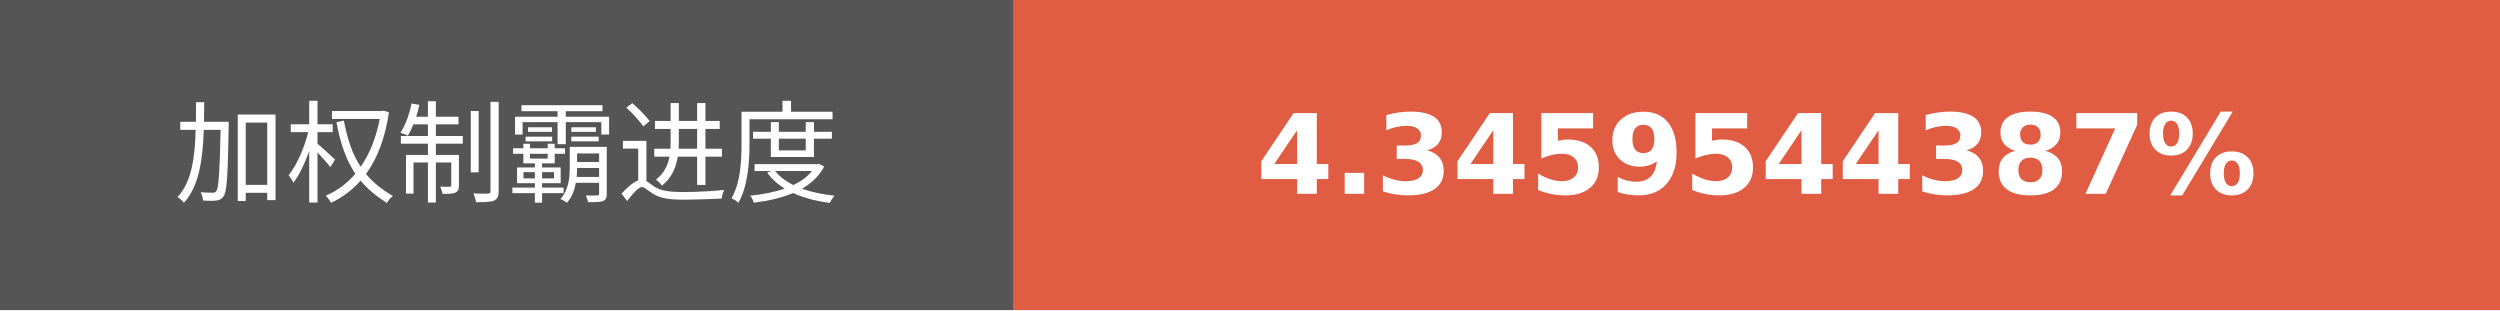
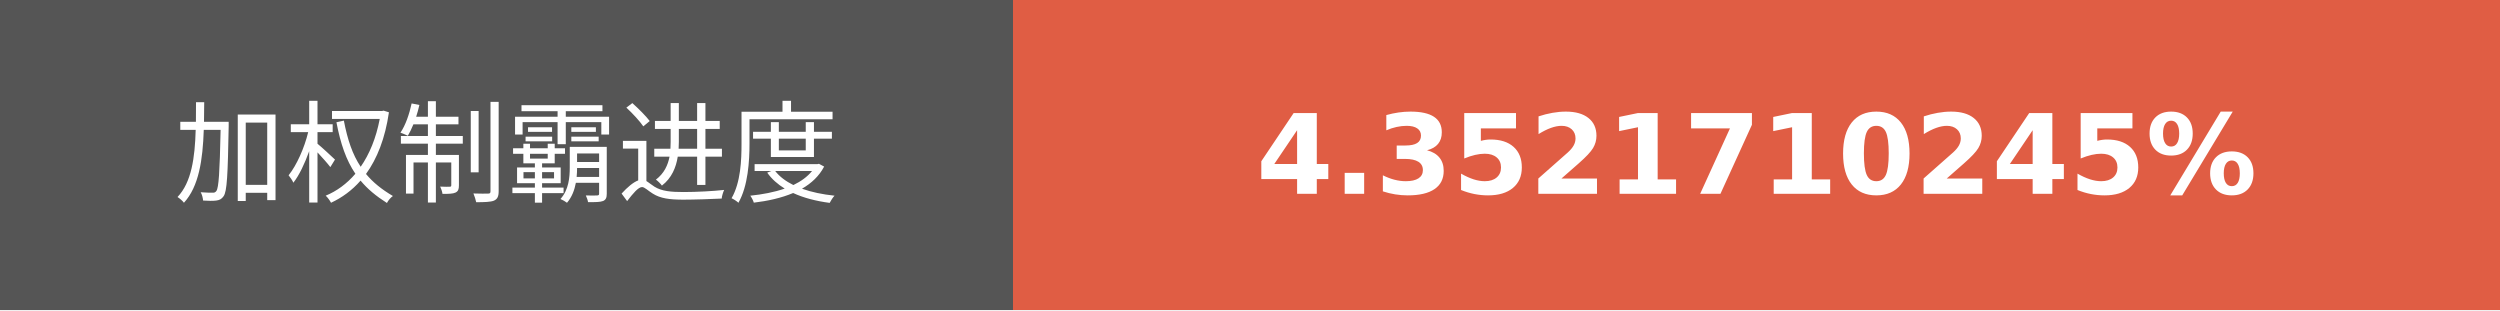
- <svg xmlns="http://www.w3.org/2000/svg" width="225.75" height="28" role="img" aria-label="加权制霸进度: 4.3459544387%">
+ <svg xmlns="http://www.w3.org/2000/svg" width="225.75" height="28" role="img" aria-label="加权制霸进度: 4.3521710245%">
  <g shape-rendering="crispEdges">
    <rect width="91.5" height="28" fill="#555" />
    <rect x="91.5" width="134.25" height="28" fill="#e05d44" />
  </g>
  <g fill="#fff" text-anchor="middle" font-family="Verdana,Geneva,DejaVu Sans,sans-serif" text-rendering="geometricPrecision" font-size="100">
    <text transform="scale(.1)" x="457.5" y="175" textLength="675" fill="#fff">加权制霸进度</text>
-     <text transform="scale(.1)" x="1586.25" y="175" textLength="1102.5" fill="#fff" font-weight="bold">4.3459544387%</text>
+     <text transform="scale(.1)" x="1586.25" y="175" textLength="1102.5" fill="#fff" font-weight="bold">4.3521710245%</text>
  </g>
</svg>
